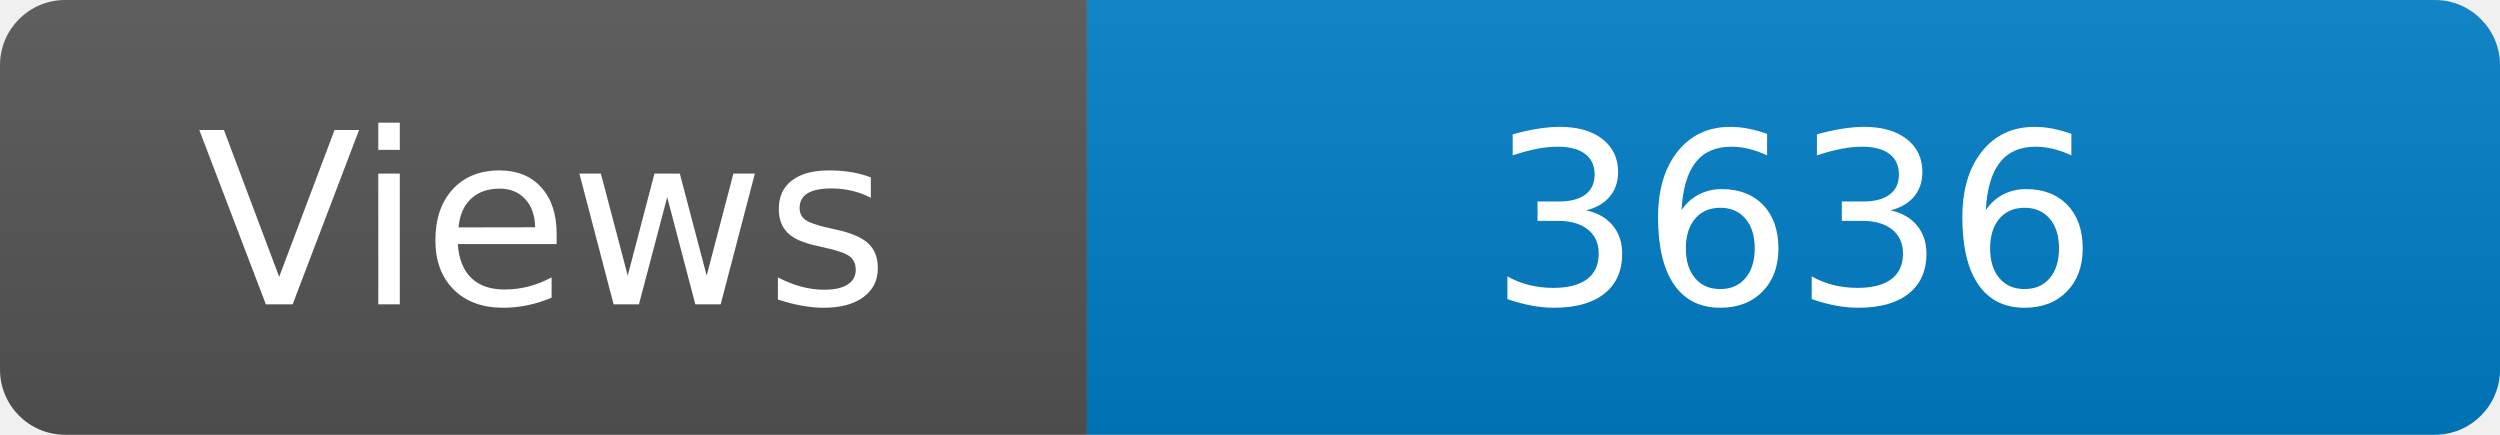
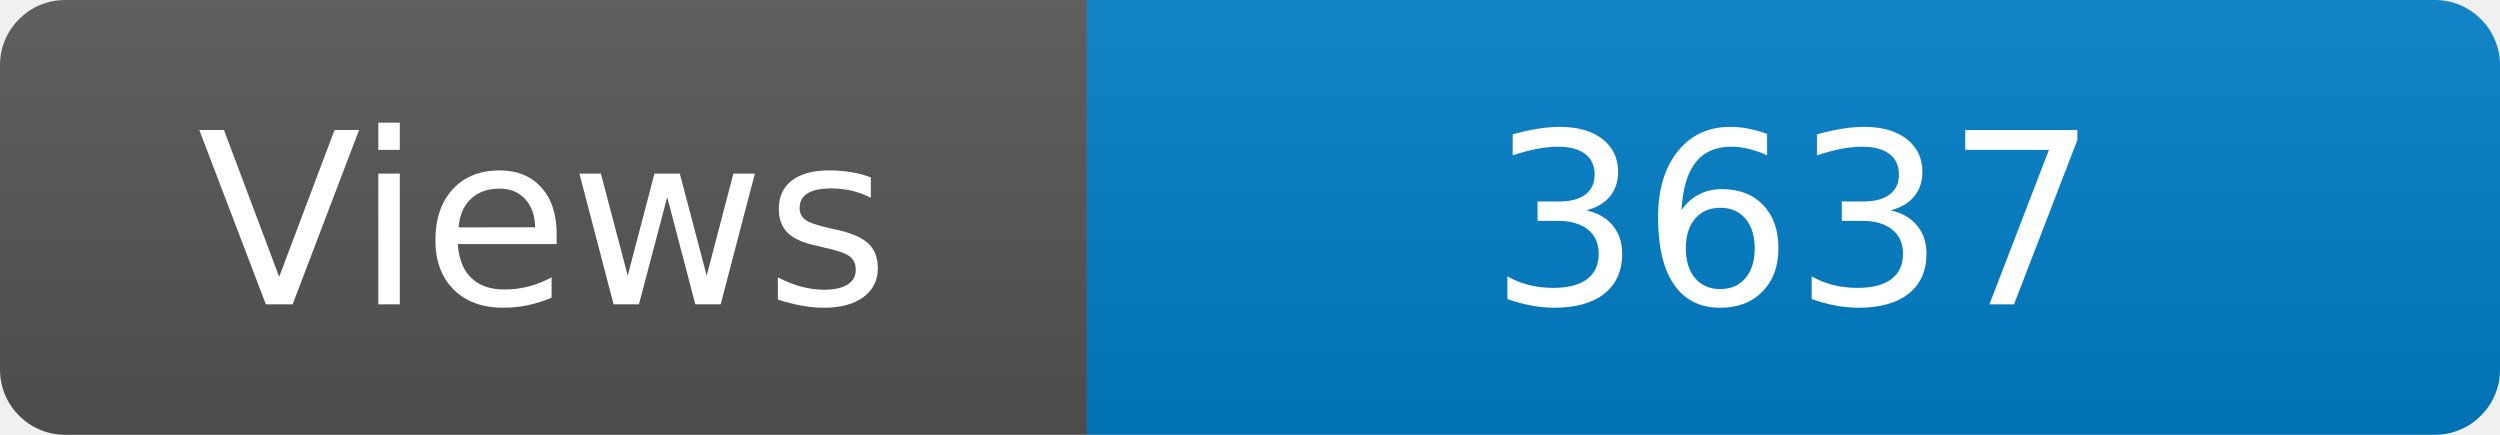
<svg xmlns="http://www.w3.org/2000/svg" width="115" height="20" role="img" aria-label="Maintained?: yes">
  <linearGradient id="s" x2="0" y2="100%">
    <stop offset="0" stop-color="#bbb" stop-opacity=".1" />
    <stop offset="1" stop-opacity=".1" />
  </linearGradient>
  <clipPath id="r">
    <rect width="115" height="20" rx="3" fill="#fff" />
  </clipPath>
  <g clip-path="url(#r)">
    <rect width="50" height="20" fill="#555" />
    <rect x="50" width="160" height="20" fill="#007ec6" />
    <rect width="115" height="20" fill="url(#s)" />
  </g>
  <g fill="#fff" text-anchor="middle" font-family="Verdana,Geneva,DejaVu Sans,sans-serif" font-size="110">
    <text x="250" y="140" transform="scale(.1)" fill="#fff">Views</text>
-     <text x="825" y="140" transform="scale(.1)" fill="#fff">3636</text>
+     <text x="825" y="140" transform="scale(.1)" fill="#fff">3637</text>
  </g>
</svg>
